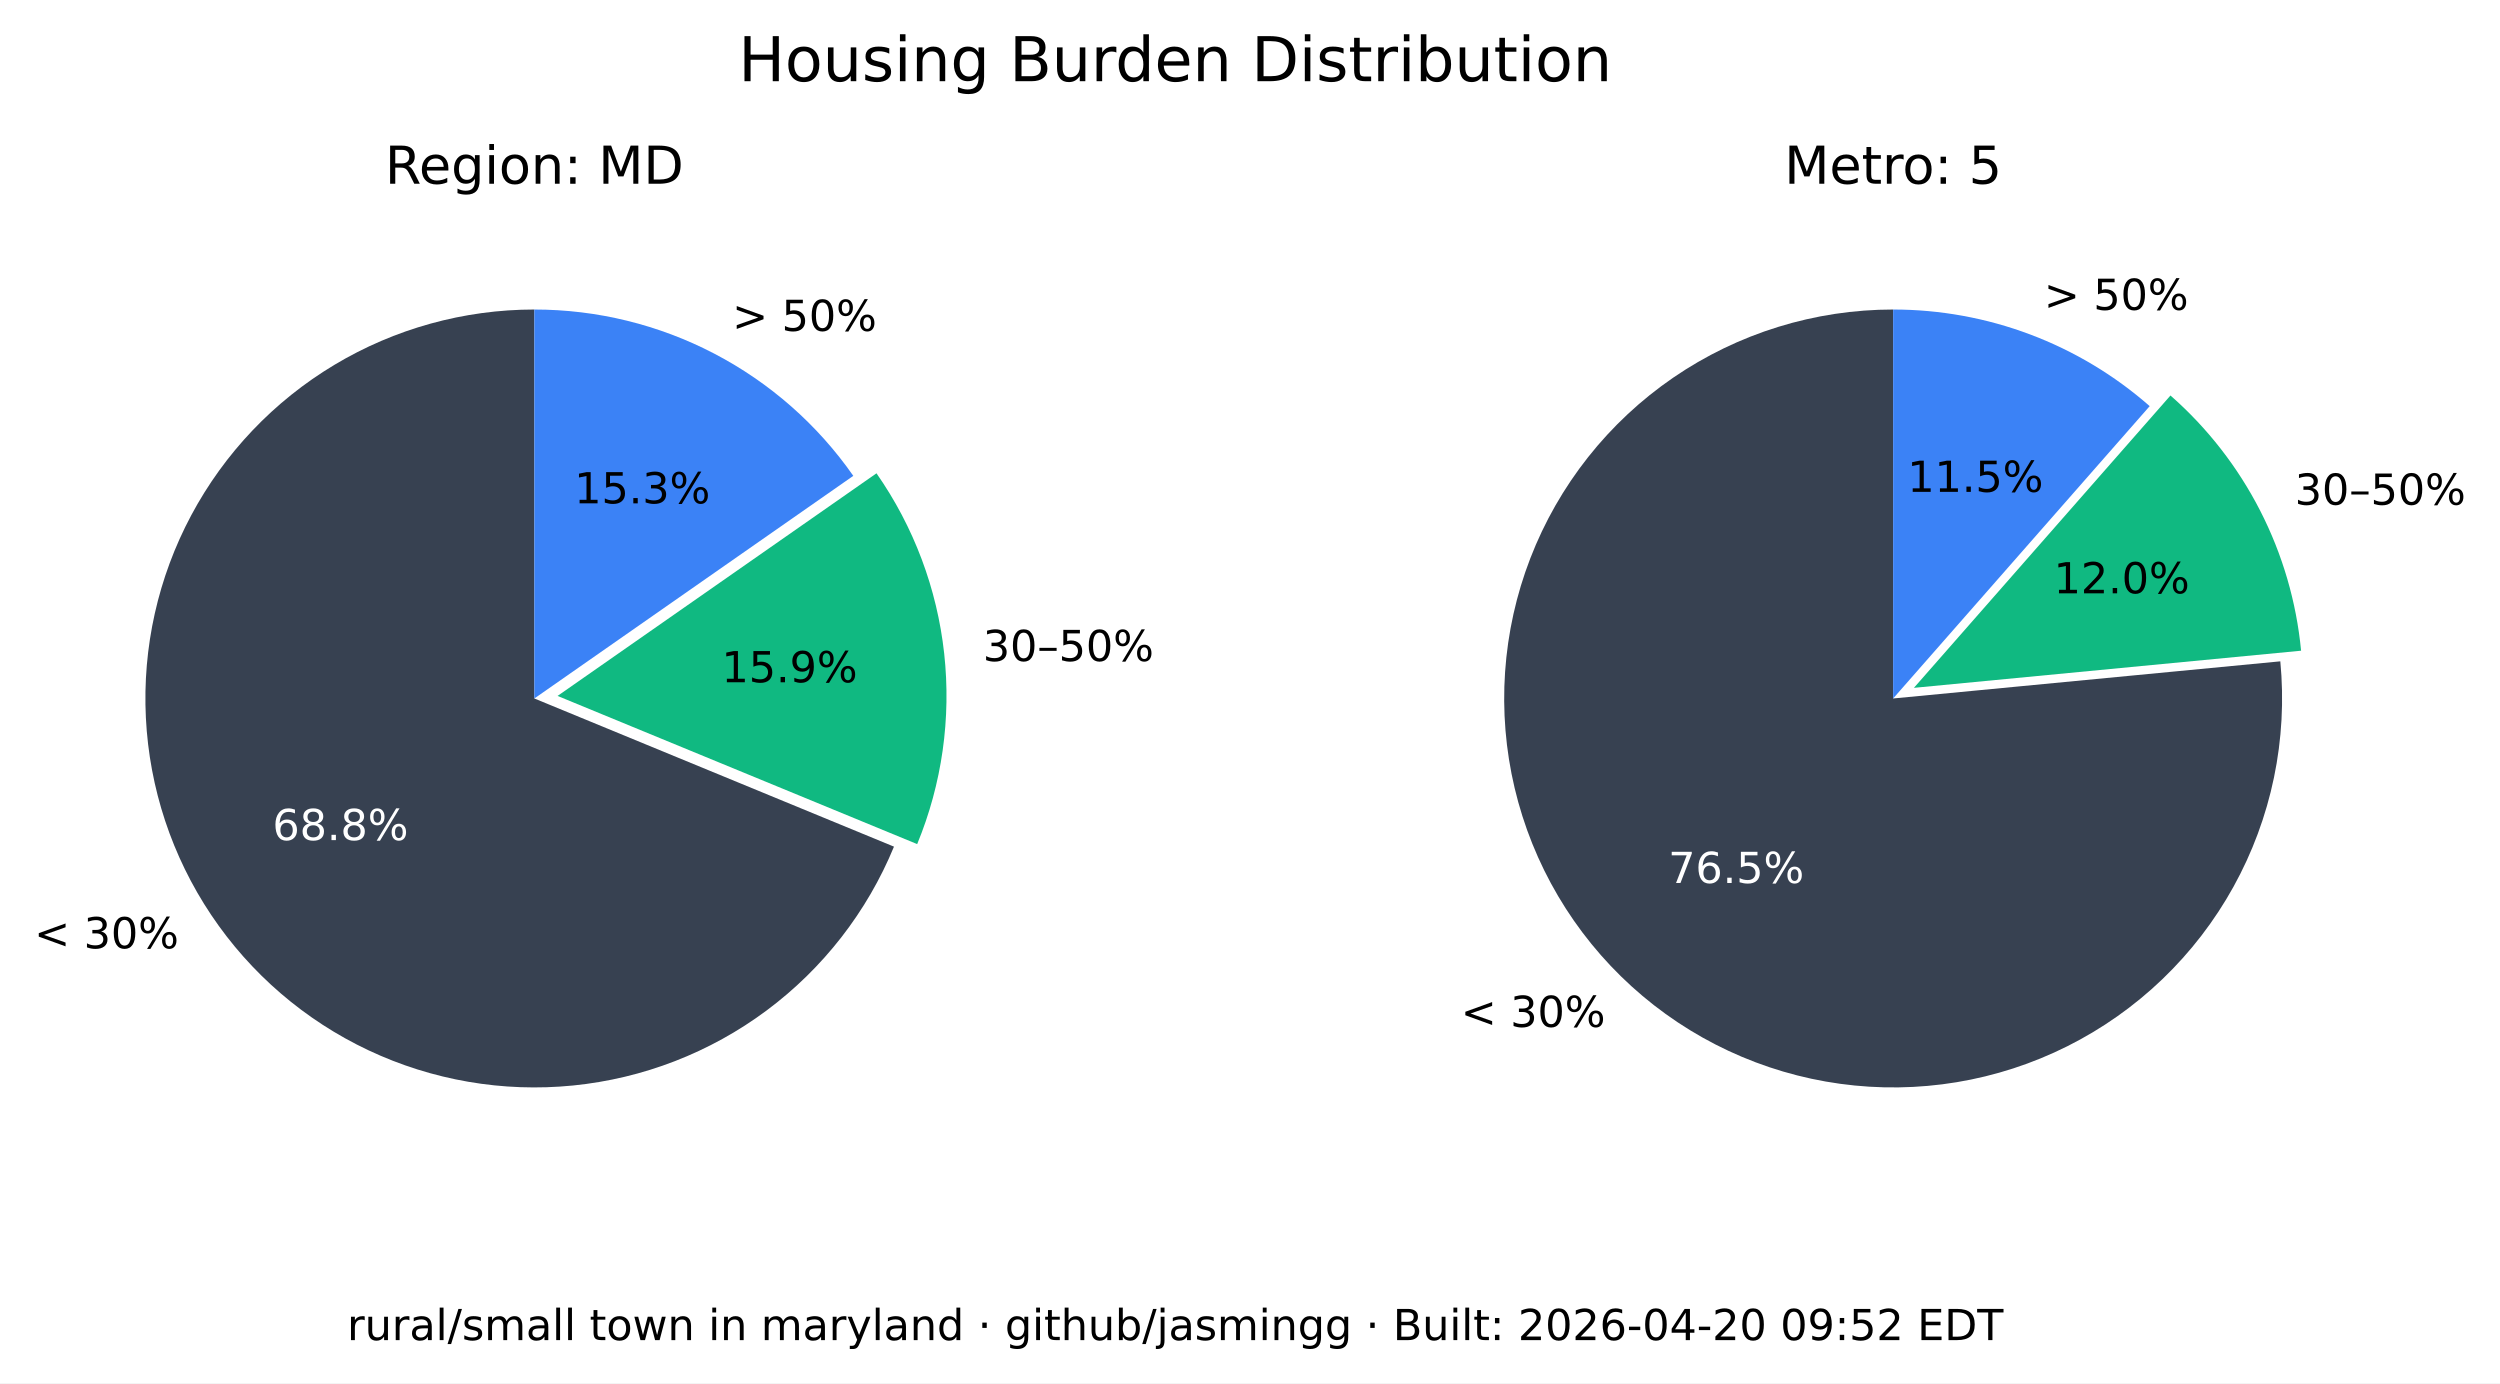
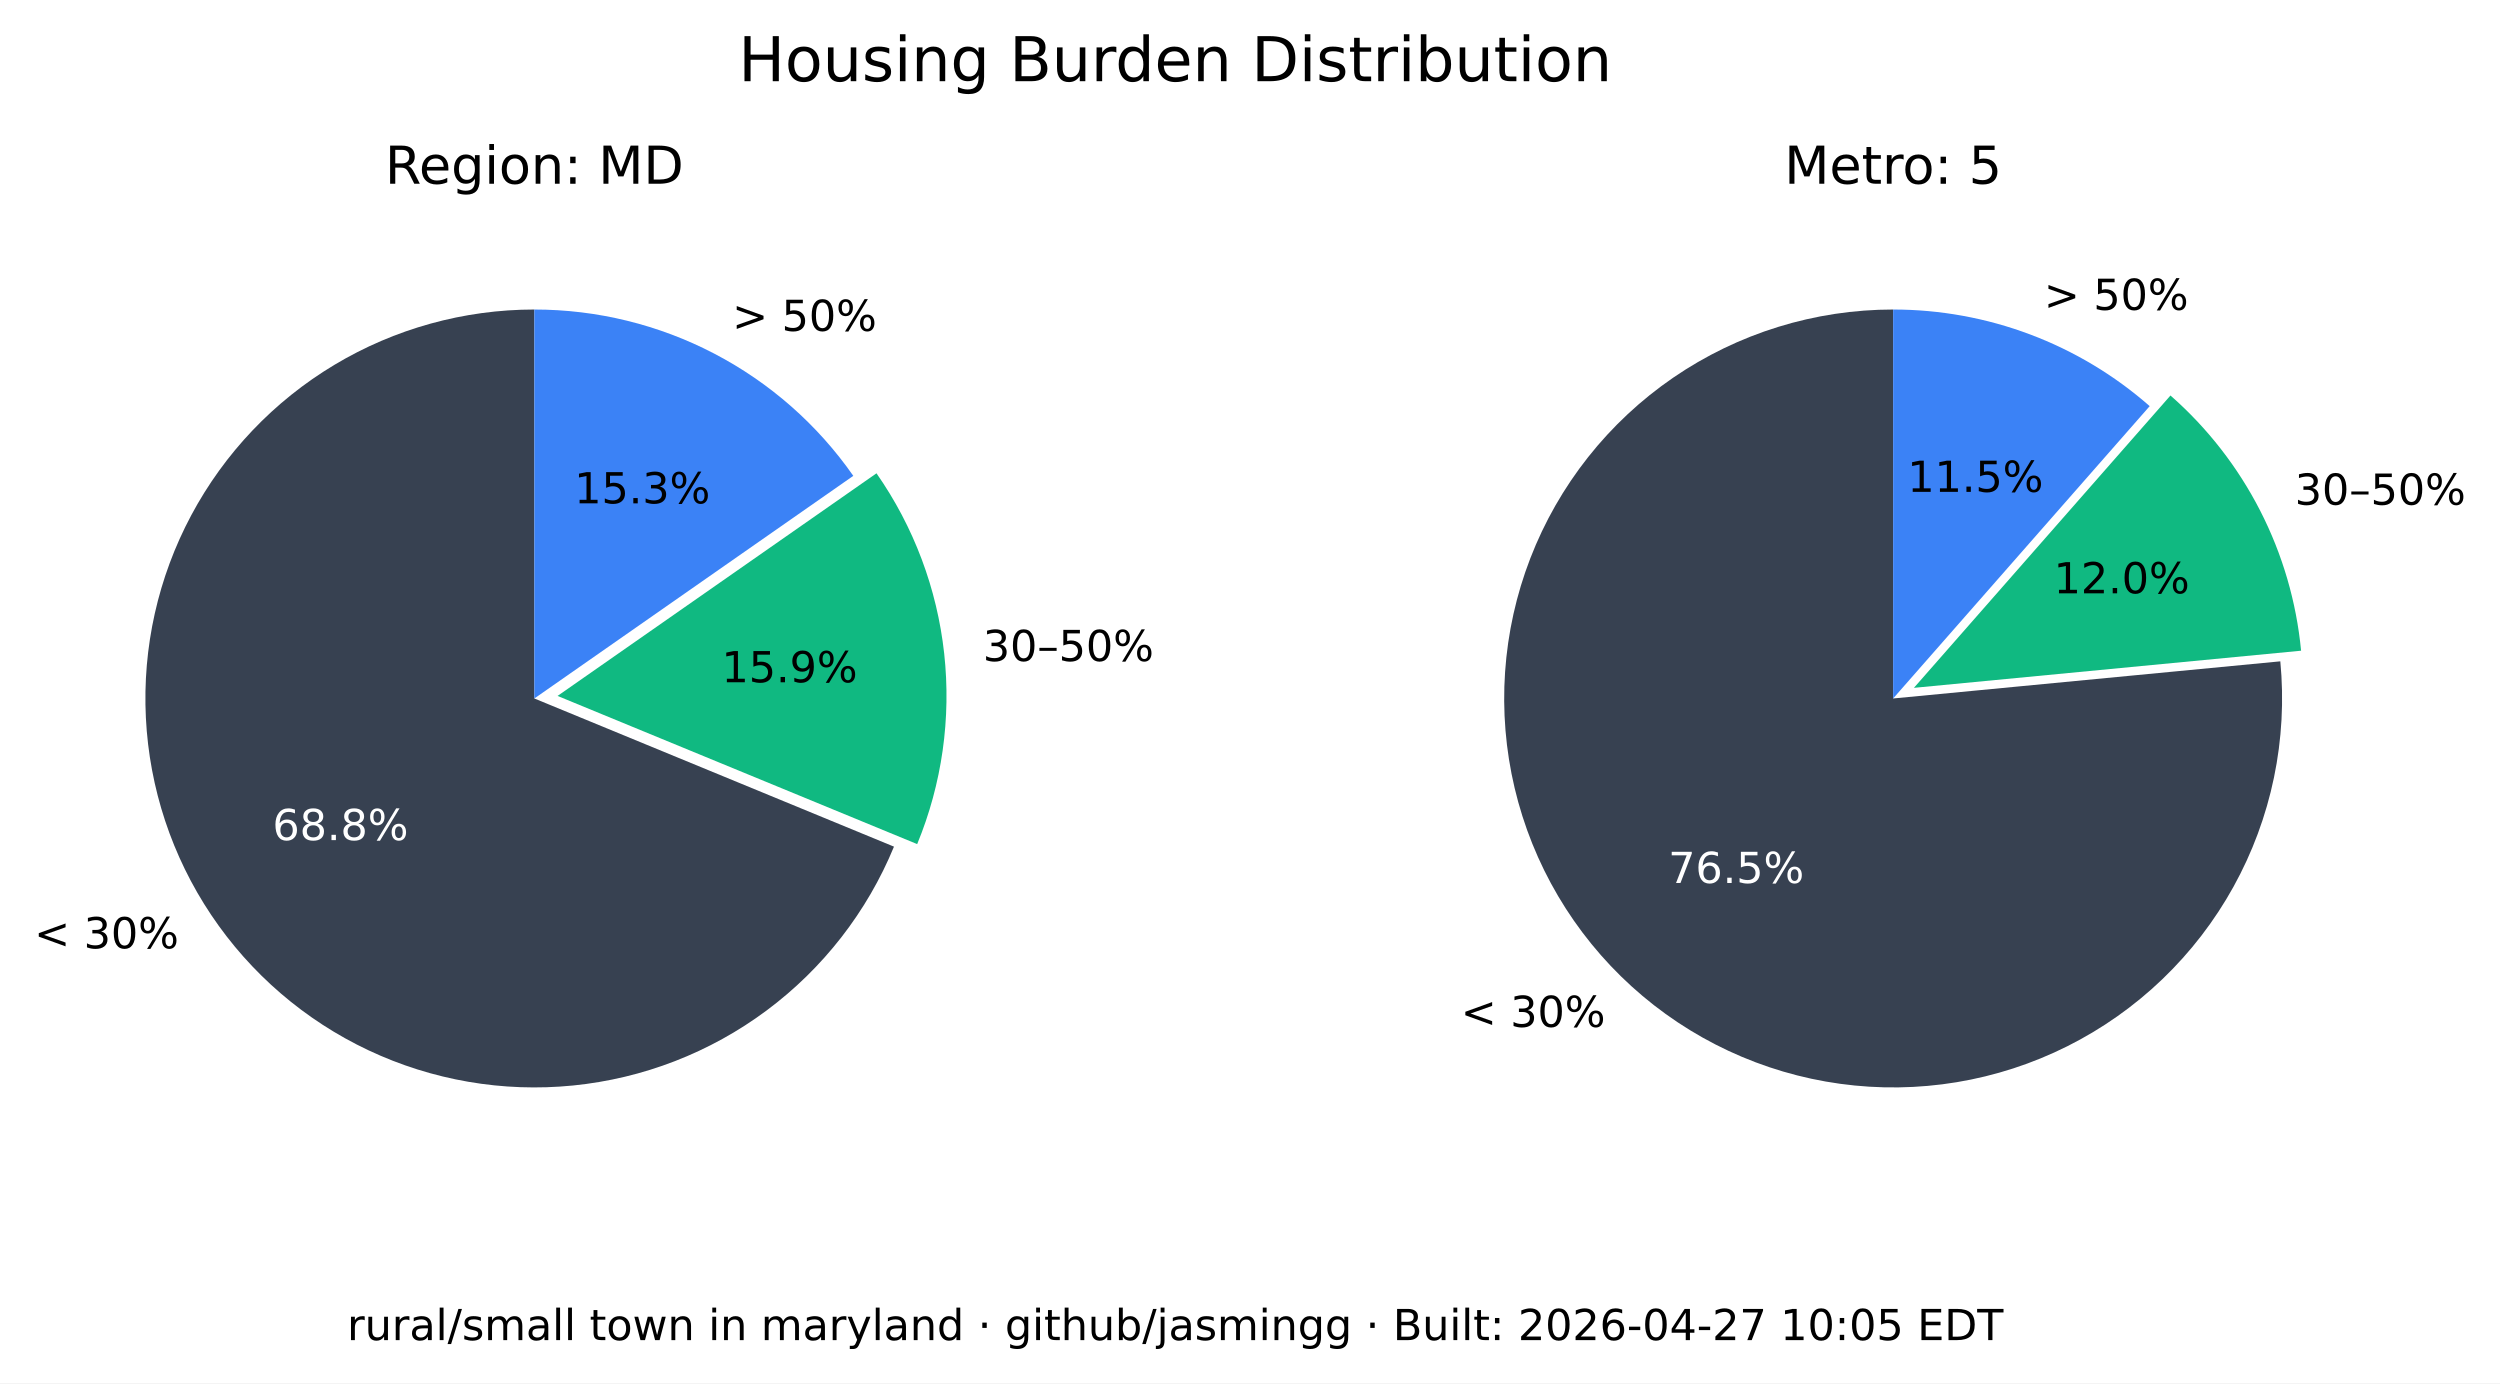
<svg xmlns="http://www.w3.org/2000/svg" xmlns:xlink="http://www.w3.org/1999/xlink" width="525.717pt" height="290.88pt" viewBox="0 0 525.717 290.88" version="1.1">
  <defs>
    <style type="text/css">*{stroke-linejoin: round; stroke-linecap: butt}</style>
  </defs>
  <g id="figure_1">
    <g id="patch_1">
      <path d="M 0 290.88  L 525.717 290.88  L 525.717 0  L 0 0  z " style="fill: #ffffff" />
    </g>
    <g id="axes_1">
      <g id="patch_2">
        <path d="M 112.367 65.088  C 97.551 65.088 83.008 69.114 70.301 76.735  C 57.594 84.355 47.194 95.287 40.215 108.357  C 33.237 121.428 29.939 136.152 30.677 150.951  C 31.414 165.749 36.159 180.073 44.402 192.385  C 52.646 204.697 64.082 214.541 77.483 220.86  C 90.885 227.179 105.755 229.74 120.499 228.267  C 135.242 226.794 149.312 221.342 161.199 212.496  C 173.085 203.65 182.347 191.738 187.992 178.039  L 112.367 146.88  z " style="fill: #374151" />
      </g>
      <g id="patch_3">
        <path d="M 192.87 177.503  C 198.091 164.831 200.044 151.048 198.55 137.424  C 197.055 123.8 192.159 110.768 184.314 99.529  L 117.246 146.345  z " style="fill: #10b981" />
      </g>
      <g id="patch_4">
        <path d="M 179.436 100.064  C 171.899 89.266 161.864 80.446 150.188 74.357  C 138.512 68.268 125.536 65.088 112.367 65.088  L 112.367 146.88  z " style="fill: #3b82f6" />
      </g>
      <g id="matplotlib.axis_1" />
      <g id="matplotlib.axis_2" />
      <g id="text_1">
        <g transform="translate(7.2 199.4189) scale(0.09 -0.09)">
          <defs>
            <path id="DejaVuSans-3c" d="M 4684 3150  L 1459 2003  L 4684 863  L 4684 294  L 678 1747  L 678 2266  L 4684 3719  L 4684 3150  z " transform="scale(0.015625)" />
            <path id="DejaVuSans-20" transform="scale(0.015625)" />
            <path id="DejaVuSans-33" d="M 2597 2516  Q 3050 2419 3304 2112  Q 3559 1806 3559 1356  Q 3559 666 3084 287  Q 2609 -91 1734 -91  Q 1441 -91 1130 -33  Q 819 25 488 141  L 488 750  Q 750 597 1062 519  Q 1375 441 1716 441  Q 2309 441 2620 675  Q 2931 909 2931 1356  Q 2931 1769 2642 2001  Q 2353 2234 1838 2234  L 1294 2234  L 1294 2753  L 1863 2753  Q 2328 2753 2575 2939  Q 2822 3125 2822 3475  Q 2822 3834 2567 4026  Q 2313 4219 1838 4219  Q 1578 4219 1281 4162  Q 984 4106 628 3988  L 628 4550  Q 988 4650 1302 4700  Q 1616 4750 1894 4750  Q 2613 4750 3031 4423  Q 3450 4097 3450 3541  Q 3450 3153 3228 2886  Q 3006 2619 2597 2516  z " transform="scale(0.015625)" />
            <path id="DejaVuSans-30" d="M 2034 4250  Q 1547 4250 1301 3770  Q 1056 3291 1056 2328  Q 1056 1369 1301 889  Q 1547 409 2034 409  Q 2525 409 2770 889  Q 3016 1369 3016 2328  Q 3016 3291 2770 3770  Q 2525 4250 2034 4250  z M 2034 4750  Q 2819 4750 3233 4129  Q 3647 3509 3647 2328  Q 3647 1150 3233 529  Q 2819 -91 2034 -91  Q 1250 -91 836 529  Q 422 1150 422 2328  Q 422 3509 836 4129  Q 1250 4750 2034 4750  z " transform="scale(0.015625)" />
            <path id="DejaVuSans-25" d="M 4653 2053  Q 4381 2053 4226 1822  Q 4072 1591 4072 1178  Q 4072 772 4226 539  Q 4381 306 4653 306  Q 4919 306 5073 539  Q 5228 772 5228 1178  Q 5228 1588 5073 1820  Q 4919 2053 4653 2053  z M 4653 2450  Q 5147 2450 5437 2106  Q 5728 1763 5728 1178  Q 5728 594 5436 251  Q 5144 -91 4653 -91  Q 4153 -91 3862 251  Q 3572 594 3572 1178  Q 3572 1766 3864 2108  Q 4156 2450 4653 2450  z M 1428 4353  Q 1159 4353 1004 4120  Q 850 3888 850 3481  Q 850 3069 1003 2837  Q 1156 2606 1428 2606  Q 1700 2606 1854 2837  Q 2009 3069 2009 3481  Q 2009 3884 1853 4118  Q 1697 4353 1428 4353  z M 4250 4750  L 4750 4750  L 1831 -91  L 1331 -91  L 4250 4750  z M 1428 4750  Q 1922 4750 2215 4408  Q 2509 4066 2509 3481  Q 2509 2891 2217 2550  Q 1925 2209 1428 2209  Q 931 2209 642 2551  Q 353 2894 353 3481  Q 353 4063 643 4406  Q 934 4750 1428 4750  z " transform="scale(0.015625)" />
          </defs>
          <use xlink:href="#DejaVuSans-3c" />
          <use xlink:href="#DejaVuSans-20" x="83.789" />
          <use xlink:href="#DejaVuSans-33" x="115.576" />
          <use xlink:href="#DejaVuSans-30" x="179.199" />
          <use xlink:href="#DejaVuSans-25" x="242.822" />
        </g>
      </g>
      <g id="text_2">
        <g style="fill: #ffffff" transform="translate(57.29316 176.6664) scale(0.09 -0.09)">
          <defs>
            <path id="DejaVuSans-36" d="M 2113 2584  Q 1688 2584 1439 2293  Q 1191 2003 1191 1497  Q 1191 994 1439 701  Q 1688 409 2113 409  Q 2538 409 2786 701  Q 3034 994 3034 1497  Q 3034 2003 2786 2293  Q 2538 2584 2113 2584  z M 3366 4563  L 3366 3988  Q 3128 4100 2886 4159  Q 2644 4219 2406 4219  Q 1781 4219 1451 3797  Q 1122 3375 1075 2522  Q 1259 2794 1537 2939  Q 1816 3084 2150 3084  Q 2853 3084 3261 2657  Q 3669 2231 3669 1497  Q 3669 778 3244 343  Q 2819 -91 2113 -91  Q 1303 -91 875 529  Q 447 1150 447 2328  Q 447 3434 972 4092  Q 1497 4750 2381 4750  Q 2619 4750 2861 4703  Q 3103 4656 3366 4563  z " transform="scale(0.015625)" />
            <path id="DejaVuSans-38" d="M 2034 2216  Q 1584 2216 1326 1975  Q 1069 1734 1069 1313  Q 1069 891 1326 650  Q 1584 409 2034 409  Q 2484 409 2743 651  Q 3003 894 3003 1313  Q 3003 1734 2745 1975  Q 2488 2216 2034 2216  z M 1403 2484  Q 997 2584 770 2862  Q 544 3141 544 3541  Q 544 4100 942 4425  Q 1341 4750 2034 4750  Q 2731 4750 3128 4425  Q 3525 4100 3525 3541  Q 3525 3141 3298 2862  Q 3072 2584 2669 2484  Q 3125 2378 3379 2068  Q 3634 1759 3634 1313  Q 3634 634 3220 271  Q 2806 -91 2034 -91  Q 1263 -91 848 271  Q 434 634 434 1313  Q 434 1759 690 2068  Q 947 2378 1403 2484  z M 1172 3481  Q 1172 3119 1398 2916  Q 1625 2713 2034 2713  Q 2441 2713 2670 2916  Q 2900 3119 2900 3481  Q 2900 3844 2670 4047  Q 2441 4250 2034 4250  Q 1625 4250 1398 4047  Q 1172 3844 1172 3481  z " transform="scale(0.015625)" />
            <path id="DejaVuSans-2e" d="M 684 794  L 1344 794  L 1344 0  L 684 0  L 684 794  z " transform="scale(0.015625)" />
          </defs>
          <use xlink:href="#DejaVuSans-36" />
          <use xlink:href="#DejaVuSans-38" x="63.623" />
          <use xlink:href="#DejaVuSans-2e" x="127.246" />
          <use xlink:href="#DejaVuSans-38" x="159.033" />
          <use xlink:href="#DejaVuSans-25" x="222.656" />
        </g>
      </g>
      <g id="text_3">
        <g transform="translate(206.68 139.015) scale(0.09 -0.09)">
          <defs>
            <path id="DejaVuSans-2013" d="M 313 1978  L 2888 1978  L 2888 1528  L 313 1528  L 313 1978  z " transform="scale(0.015625)" />
            <path id="DejaVuSans-35" d="M 691 4666  L 3169 4666  L 3169 4134  L 1269 4134  L 1269 2991  Q 1406 3038 1543 3061  Q 1681 3084 1819 3084  Q 2600 3084 3056 2656  Q 3513 2228 3513 1497  Q 3513 744 3044 326  Q 2575 -91 1722 -91  Q 1428 -91 1123 -41  Q 819 9 494 109  L 494 744  Q 775 591 1075 516  Q 1375 441 1709 441  Q 2250 441 2565 725  Q 2881 1009 2881 1497  Q 2881 1984 2565 2268  Q 2250 2553 1709 2553  Q 1456 2553 1204 2497  Q 953 2441 691 2322  L 691 4666  z " transform="scale(0.015625)" />
          </defs>
          <use xlink:href="#DejaVuSans-33" />
          <use xlink:href="#DejaVuSans-30" x="63.623" />
          <use xlink:href="#DejaVuSans-2013" x="127.246" />
          <use xlink:href="#DejaVuSans-35" x="177.246" />
          <use xlink:href="#DejaVuSans-30" x="240.869" />
          <use xlink:href="#DejaVuSans-25" x="304.492" />
        </g>
      </g>
      <g id="text_4">
        <g transform="translate(151.7328 143.4755) scale(0.09 -0.09)">
          <defs>
            <path id="DejaVuSans-31" d="M 794 531  L 1825 531  L 1825 4091  L 703 3866  L 703 4441  L 1819 4666  L 2450 4666  L 2450 531  L 3481 531  L 3481 0  L 794 0  L 794 531  z " transform="scale(0.015625)" />
            <path id="DejaVuSans-39" d="M 703 97  L 703 672  Q 941 559 1184 500  Q 1428 441 1663 441  Q 2288 441 2617 861  Q 2947 1281 2994 2138  Q 2813 1869 2534 1725  Q 2256 1581 1919 1581  Q 1219 1581 811 2004  Q 403 2428 403 3163  Q 403 3881 828 4315  Q 1253 4750 1959 4750  Q 2769 4750 3195 4129  Q 3622 3509 3622 2328  Q 3622 1225 3098 567  Q 2575 -91 1691 -91  Q 1453 -91 1209 -44  Q 966 3 703 97  z M 1959 2075  Q 2384 2075 2632 2365  Q 2881 2656 2881 3163  Q 2881 3666 2632 3958  Q 2384 4250 1959 4250  Q 1534 4250 1286 3958  Q 1038 3666 1038 3163  Q 1038 2656 1286 2365  Q 1534 2075 1959 2075  z " transform="scale(0.015625)" />
          </defs>
          <use xlink:href="#DejaVuSans-31" />
          <use xlink:href="#DejaVuSans-35" x="63.623" />
          <use xlink:href="#DejaVuSans-2e" x="127.246" />
          <use xlink:href="#DejaVuSans-39" x="159.033" />
          <use xlink:href="#DejaVuSans-25" x="222.656" />
        </g>
      </g>
      <g id="text_5">
        <g transform="translate(153.97 69.58851) scale(0.09 -0.09)">
          <defs>
            <path id="DejaVuSans-3e" d="M 678 3150  L 678 3719  L 4684 2266  L 4684 1747  L 678 294  L 678 863  L 3897 2003  L 678 3150  z " transform="scale(0.015625)" />
          </defs>
          <use xlink:href="#DejaVuSans-3e" />
          <use xlink:href="#DejaVuSans-20" x="83.789" />
          <use xlink:href="#DejaVuSans-35" x="115.576" />
          <use xlink:href="#DejaVuSans-30" x="179.199" />
          <use xlink:href="#DejaVuSans-25" x="242.822" />
        </g>
      </g>
      <g id="text_6">
        <g transform="translate(120.7644 105.8498) scale(0.09 -0.09)">
          <use xlink:href="#DejaVuSans-31" />
          <use xlink:href="#DejaVuSans-35" x="63.623" />
          <use xlink:href="#DejaVuSans-2e" x="127.246" />
          <use xlink:href="#DejaVuSans-33" x="159.033" />
          <use xlink:href="#DejaVuSans-25" x="222.656" />
        </g>
      </g>
      <g id="text_7">
        <g transform="translate(80.95719 38.64) scale(0.11 -0.11)">
          <defs>
            <path id="DejaVuSans-52" d="M 2841 2188  Q 3044 2119 3236 1894  Q 3428 1669 3622 1275  L 4263 0  L 3584 0  L 2988 1197  Q 2756 1666 2539 1819  Q 2322 1972 1947 1972  L 1259 1972  L 1259 0  L 628 0  L 628 4666  L 2053 4666  Q 2853 4666 3247 4331  Q 3641 3997 3641 3322  Q 3641 2881 3436 2590  Q 3231 2300 2841 2188  z M 1259 4147  L 1259 2491  L 2053 2491  Q 2509 2491 2742 2702  Q 2975 2913 2975 3322  Q 2975 3731 2742 3939  Q 2509 4147 2053 4147  L 1259 4147  z " transform="scale(0.015625)" />
            <path id="DejaVuSans-65" d="M 3597 1894  L 3597 1613  L 953 1613  Q 991 1019 1311 708  Q 1631 397 2203 397  Q 2534 397 2845 478  Q 3156 559 3463 722  L 3463 178  Q 3153 47 2828 -22  Q 2503 -91 2169 -91  Q 1331 -91 842 396  Q 353 884 353 1716  Q 353 2575 817 3079  Q 1281 3584 2069 3584  Q 2775 3584 3186 3129  Q 3597 2675 3597 1894  z M 3022 2063  Q 3016 2534 2758 2815  Q 2500 3097 2075 3097  Q 1594 3097 1305 2825  Q 1016 2553 972 2059  L 3022 2063  z " transform="scale(0.015625)" />
            <path id="DejaVuSans-67" d="M 2906 1791  Q 2906 2416 2648 2759  Q 2391 3103 1925 3103  Q 1463 3103 1205 2759  Q 947 2416 947 1791  Q 947 1169 1205 825  Q 1463 481 1925 481  Q 2391 481 2648 825  Q 2906 1169 2906 1791  z M 3481 434  Q 3481 -459 3084 -895  Q 2688 -1331 1869 -1331  Q 1566 -1331 1297 -1286  Q 1028 -1241 775 -1147  L 775 -588  Q 1028 -725 1275 -790  Q 1522 -856 1778 -856  Q 2344 -856 2625 -561  Q 2906 -266 2906 331  L 2906 616  Q 2728 306 2450 153  Q 2172 0 1784 0  Q 1141 0 747 490  Q 353 981 353 1791  Q 353 2603 747 3093  Q 1141 3584 1784 3584  Q 2172 3584 2450 3431  Q 2728 3278 2906 2969  L 2906 3500  L 3481 3500  L 3481 434  z " transform="scale(0.015625)" />
            <path id="DejaVuSans-69" d="M 603 3500  L 1178 3500  L 1178 0  L 603 0  L 603 3500  z M 603 4863  L 1178 4863  L 1178 4134  L 603 4134  L 603 4863  z " transform="scale(0.015625)" />
            <path id="DejaVuSans-6f" d="M 1959 3097  Q 1497 3097 1228 2736  Q 959 2375 959 1747  Q 959 1119 1226 758  Q 1494 397 1959 397  Q 2419 397 2687 759  Q 2956 1122 2956 1747  Q 2956 2369 2687 2733  Q 2419 3097 1959 3097  z M 1959 3584  Q 2709 3584 3137 3096  Q 3566 2609 3566 1747  Q 3566 888 3137 398  Q 2709 -91 1959 -91  Q 1206 -91 779 398  Q 353 888 353 1747  Q 353 2609 779 3096  Q 1206 3584 1959 3584  z " transform="scale(0.015625)" />
            <path id="DejaVuSans-6e" d="M 3513 2113  L 3513 0  L 2938 0  L 2938 2094  Q 2938 2591 2744 2837  Q 2550 3084 2163 3084  Q 1697 3084 1428 2787  Q 1159 2491 1159 1978  L 1159 0  L 581 0  L 581 3500  L 1159 3500  L 1159 2956  Q 1366 3272 1645 3428  Q 1925 3584 2291 3584  Q 2894 3584 3203 3211  Q 3513 2838 3513 2113  z " transform="scale(0.015625)" />
            <path id="DejaVuSans-3a" d="M 750 794  L 1409 794  L 1409 0  L 750 0  L 750 794  z M 750 3309  L 1409 3309  L 1409 2516  L 750 2516  L 750 3309  z " transform="scale(0.015625)" />
            <path id="DejaVuSans-4d" d="M 628 4666  L 1569 4666  L 2759 1491  L 3956 4666  L 4897 4666  L 4897 0  L 4281 0  L 4281 4097  L 3078 897  L 2444 897  L 1241 4097  L 1241 0  L 628 0  L 628 4666  z " transform="scale(0.015625)" />
            <path id="DejaVuSans-44" d="M 1259 4147  L 1259 519  L 2022 519  Q 2988 519 3436 956  Q 3884 1394 3884 2338  Q 3884 3275 3436 3711  Q 2988 4147 2022 4147  L 1259 4147  z M 628 4666  L 1925 4666  Q 3281 4666 3915 4102  Q 4550 3538 4550 2338  Q 4550 1131 3912 565  Q 3275 0 1925 0  L 628 0  L 628 4666  z " transform="scale(0.015625)" />
          </defs>
          <use xlink:href="#DejaVuSans-52" />
          <use xlink:href="#DejaVuSans-65" x="64.982" />
          <use xlink:href="#DejaVuSans-67" x="126.506" />
          <use xlink:href="#DejaVuSans-69" x="189.982" />
          <use xlink:href="#DejaVuSans-6f" x="217.766" />
          <use xlink:href="#DejaVuSans-6e" x="278.947" />
          <use xlink:href="#DejaVuSans-3a" x="342.326" />
          <use xlink:href="#DejaVuSans-20" x="376.018" />
          <use xlink:href="#DejaVuSans-4d" x="407.805" />
          <use xlink:href="#DejaVuSans-44" x="494.084" />
        </g>
      </g>
    </g>
    <g id="axes_2">
      <g id="patch_5">
        <path d="M 398.102 65.088  C 389.894 65.088 381.732 66.324 373.891 68.753  C 366.051 71.183 358.621 74.779 351.851 79.42  C 345.081 84.062 339.048 89.696 333.956 96.134  C 328.863 102.571 324.768 109.739 321.809 117.395  C 318.85 125.051 317.061 133.11 316.5 141.299  C 315.94 149.488 316.616 157.715 318.505 165.703  C 320.394 173.691 323.475 181.349 327.644 188.42  C 331.812 195.491 337.022 201.894 343.097 207.414  C 349.172 212.934 356.043 217.508 363.48 220.983  C 370.916 224.457 378.834 226.793 386.965 227.91  C 395.097 229.028 403.351 228.915 411.449 227.576  C 419.548 226.236 427.398 223.685 434.737 220.009  C 442.076 216.332 448.82 211.572 454.741 205.888  C 460.663 200.204 465.696 193.66 469.669 186.478  C 473.643 179.296 476.513 171.556 478.183 163.52  C 479.853 155.483 480.304 147.241 479.52 139.07  L 398.102 146.88  z " style="fill: #374151" />
      </g>
      <g id="patch_6">
        <path d="M 483.889 136.834  C 482.903 126.56 479.982 116.565 475.279 107.378  C 470.577 98.19 464.178 89.976 456.42 83.168  L 402.47 144.644  z " style="fill: #10b981" />
      </g>
      <g id="patch_7">
        <path d="M 452.052 85.404  C 444.652 78.91 436.14 73.805 426.926 70.335  C 417.712 66.866 407.947 65.088 398.102 65.088  L 398.102 146.88  z " style="fill: #3b82f6" />
      </g>
      <g id="matplotlib.axis_3" />
      <g id="matplotlib.axis_4" />
      <g id="text_8">
        <g transform="translate(307.1902 215.9508) scale(0.09 -0.09)">
          <use xlink:href="#DejaVuSans-3c" />
          <use xlink:href="#DejaVuSans-20" x="83.789" />
          <use xlink:href="#DejaVuSans-33" x="115.576" />
          <use xlink:href="#DejaVuSans-30" x="179.199" />
          <use xlink:href="#DejaVuSans-25" x="242.822" />
        </g>
      </g>
      <g id="text_9">
        <g style="fill: #ffffff" transform="translate(350.8035 185.6838) scale(0.09 -0.09)">
          <defs>
            <path id="DejaVuSans-37" d="M 525 4666  L 3525 4666  L 3525 4397  L 1831 0  L 1172 0  L 2766 4134  L 525 4134  L 525 4666  z " transform="scale(0.015625)" />
          </defs>
          <use xlink:href="#DejaVuSans-37" />
          <use xlink:href="#DejaVuSans-36" x="63.623" />
          <use xlink:href="#DejaVuSans-2e" x="127.246" />
          <use xlink:href="#DejaVuSans-35" x="159.033" />
          <use xlink:href="#DejaVuSans-25" x="222.656" />
        </g>
      </g>
      <g id="text_10">
        <g transform="translate(482.5604 106.1347) scale(0.09 -0.09)">
          <use xlink:href="#DejaVuSans-33" />
          <use xlink:href="#DejaVuSans-30" x="63.623" />
          <use xlink:href="#DejaVuSans-2013" x="127.246" />
          <use xlink:href="#DejaVuSans-35" x="177.246" />
          <use xlink:href="#DejaVuSans-30" x="240.869" />
          <use xlink:href="#DejaVuSans-25" x="304.492" />
        </g>
      </g>
      <g id="text_11">
        <g transform="translate(431.8606 124.7678) scale(0.09 -0.09)">
          <defs>
            <path id="DejaVuSans-32" d="M 1228 531  L 3431 531  L 3431 0  L 469 0  L 469 531  Q 828 903 1448 1529  Q 2069 2156 2228 2338  Q 2531 2678 2651 2914  Q 2772 3150 2772 3378  Q 2772 3750 2511 3984  Q 2250 4219 1831 4219  Q 1534 4219 1204 4116  Q 875 4013 500 3803  L 500 4441  Q 881 4594 1212 4672  Q 1544 4750 1819 4750  Q 2544 4750 2975 4387  Q 3406 4025 3406 3419  Q 3406 3131 3298 2873  Q 3191 2616 2906 2266  Q 2828 2175 2409 1742  Q 1991 1309 1228 531  z " transform="scale(0.015625)" />
          </defs>
          <use xlink:href="#DejaVuSans-31" />
          <use xlink:href="#DejaVuSans-32" x="63.623" />
          <use xlink:href="#DejaVuSans-2e" x="127.246" />
          <use xlink:href="#DejaVuSans-30" x="159.033" />
          <use xlink:href="#DejaVuSans-25" x="222.656" />
        </g>
      </g>
      <g id="text_12">
        <g transform="translate(429.8085 65.16424) scale(0.09 -0.09)">
          <use xlink:href="#DejaVuSans-3e" />
          <use xlink:href="#DejaVuSans-20" x="83.789" />
          <use xlink:href="#DejaVuSans-35" x="115.576" />
          <use xlink:href="#DejaVuSans-30" x="179.199" />
          <use xlink:href="#DejaVuSans-25" x="242.822" />
        </g>
      </g>
      <g id="text_13">
        <g transform="translate(401.1011 103.4366) scale(0.09 -0.09)">
          <use xlink:href="#DejaVuSans-31" />
          <use xlink:href="#DejaVuSans-31" x="63.623" />
          <use xlink:href="#DejaVuSans-2e" x="127.246" />
          <use xlink:href="#DejaVuSans-35" x="159.033" />
          <use xlink:href="#DejaVuSans-25" x="222.656" />
        </g>
      </g>
      <g id="text_14">
        <g transform="translate(375.2132 38.64) scale(0.11 -0.11)">
          <defs>
            <path id="DejaVuSans-74" d="M 1172 4494  L 1172 3500  L 2356 3500  L 2356 3053  L 1172 3053  L 1172 1153  Q 1172 725 1289 603  Q 1406 481 1766 481  L 2356 481  L 2356 0  L 1766 0  Q 1100 0 847 248  Q 594 497 594 1153  L 594 3053  L 172 3053  L 172 3500  L 594 3500  L 594 4494  L 1172 4494  z " transform="scale(0.015625)" />
            <path id="DejaVuSans-72" d="M 2631 2963  Q 2534 3019 2420 3045  Q 2306 3072 2169 3072  Q 1681 3072 1420 2755  Q 1159 2438 1159 1844  L 1159 0  L 581 0  L 581 3500  L 1159 3500  L 1159 2956  Q 1341 3275 1631 3429  Q 1922 3584 2338 3584  Q 2397 3584 2469 3576  Q 2541 3569 2628 3553  L 2631 2963  z " transform="scale(0.015625)" />
          </defs>
          <use xlink:href="#DejaVuSans-4d" />
          <use xlink:href="#DejaVuSans-65" x="86.279" />
          <use xlink:href="#DejaVuSans-74" x="147.803" />
          <use xlink:href="#DejaVuSans-72" x="187.012" />
          <use xlink:href="#DejaVuSans-6f" x="225.875" />
          <use xlink:href="#DejaVuSans-3a" x="287.057" />
          <use xlink:href="#DejaVuSans-20" x="320.748" />
          <use xlink:href="#DejaVuSans-35" x="352.535" />
        </g>
      </g>
    </g>
    <g id="text_15">
      <g transform="translate(155.2784 17.07797) scale(0.13 -0.13)">
        <defs>
          <path id="DejaVuSans-48" d="M 628 4666  L 1259 4666  L 1259 2753  L 3553 2753  L 3553 4666  L 4184 4666  L 4184 0  L 3553 0  L 3553 2222  L 1259 2222  L 1259 0  L 628 0  L 628 4666  z " transform="scale(0.015625)" />
          <path id="DejaVuSans-75" d="M 544 1381  L 544 3500  L 1119 3500  L 1119 1403  Q 1119 906 1312 657  Q 1506 409 1894 409  Q 2359 409 2629 706  Q 2900 1003 2900 1516  L 2900 3500  L 3475 3500  L 3475 0  L 2900 0  L 2900 538  Q 2691 219 2414 64  Q 2138 -91 1772 -91  Q 1169 -91 856 284  Q 544 659 544 1381  z M 1991 3584  L 1991 3584  z " transform="scale(0.015625)" />
          <path id="DejaVuSans-73" d="M 2834 3397  L 2834 2853  Q 2591 2978 2328 3040  Q 2066 3103 1784 3103  Q 1356 3103 1142 2972  Q 928 2841 928 2578  Q 928 2378 1081 2264  Q 1234 2150 1697 2047  L 1894 2003  Q 2506 1872 2764 1633  Q 3022 1394 3022 966  Q 3022 478 2636 193  Q 2250 -91 1575 -91  Q 1294 -91 989 -36  Q 684 19 347 128  L 347 722  Q 666 556 975 473  Q 1284 391 1588 391  Q 1994 391 2212 530  Q 2431 669 2431 922  Q 2431 1156 2273 1281  Q 2116 1406 1581 1522  L 1381 1569  Q 847 1681 609 1914  Q 372 2147 372 2553  Q 372 3047 722 3315  Q 1072 3584 1716 3584  Q 2034 3584 2315 3537  Q 2597 3491 2834 3397  z " transform="scale(0.015625)" />
          <path id="DejaVuSans-42" d="M 1259 2228  L 1259 519  L 2272 519  Q 2781 519 3026 730  Q 3272 941 3272 1375  Q 3272 1813 3026 2020  Q 2781 2228 2272 2228  L 1259 2228  z M 1259 4147  L 1259 2741  L 2194 2741  Q 2656 2741 2882 2914  Q 3109 3088 3109 3444  Q 3109 3797 2882 3972  Q 2656 4147 2194 4147  L 1259 4147  z M 628 4666  L 2241 4666  Q 2963 4666 3353 4366  Q 3744 4066 3744 3513  Q 3744 3084 3544 2831  Q 3344 2578 2956 2516  Q 3422 2416 3680 2098  Q 3938 1781 3938 1306  Q 3938 681 3513 340  Q 3088 0 2303 0  L 628 0  L 628 4666  z " transform="scale(0.015625)" />
          <path id="DejaVuSans-64" d="M 2906 2969  L 2906 4863  L 3481 4863  L 3481 0  L 2906 0  L 2906 525  Q 2725 213 2448 61  Q 2172 -91 1784 -91  Q 1150 -91 751 415  Q 353 922 353 1747  Q 353 2572 751 3078  Q 1150 3584 1784 3584  Q 2172 3584 2448 3432  Q 2725 3281 2906 2969  z M 947 1747  Q 947 1113 1208 752  Q 1469 391 1925 391  Q 2381 391 2643 752  Q 2906 1113 2906 1747  Q 2906 2381 2643 2742  Q 2381 3103 1925 3103  Q 1469 3103 1208 2742  Q 947 2381 947 1747  z " transform="scale(0.015625)" />
          <path id="DejaVuSans-62" d="M 3116 1747  Q 3116 2381 2855 2742  Q 2594 3103 2138 3103  Q 1681 3103 1420 2742  Q 1159 2381 1159 1747  Q 1159 1113 1420 752  Q 1681 391 2138 391  Q 2594 391 2855 752  Q 3116 1113 3116 1747  z M 1159 2969  Q 1341 3281 1617 3432  Q 1894 3584 2278 3584  Q 2916 3584 3314 3078  Q 3713 2572 3713 1747  Q 3713 922 3314 415  Q 2916 -91 2278 -91  Q 1894 -91 1617 61  Q 1341 213 1159 525  L 1159 0  L 581 0  L 581 4863  L 1159 4863  L 1159 2969  z " transform="scale(0.015625)" />
        </defs>
        <use xlink:href="#DejaVuSans-48" />
        <use xlink:href="#DejaVuSans-6f" x="75.195" />
        <use xlink:href="#DejaVuSans-75" x="136.377" />
        <use xlink:href="#DejaVuSans-73" x="199.756" />
        <use xlink:href="#DejaVuSans-69" x="251.855" />
        <use xlink:href="#DejaVuSans-6e" x="279.639" />
        <use xlink:href="#DejaVuSans-67" x="343.018" />
        <use xlink:href="#DejaVuSans-20" x="406.494" />
        <use xlink:href="#DejaVuSans-42" x="438.281" />
        <use xlink:href="#DejaVuSans-75" x="506.885" />
        <use xlink:href="#DejaVuSans-72" x="570.264" />
        <use xlink:href="#DejaVuSans-64" x="609.627" />
        <use xlink:href="#DejaVuSans-65" x="673.104" />
        <use xlink:href="#DejaVuSans-6e" x="734.627" />
        <use xlink:href="#DejaVuSans-20" x="798.006" />
        <use xlink:href="#DejaVuSans-44" x="829.793" />
        <use xlink:href="#DejaVuSans-69" x="906.795" />
        <use xlink:href="#DejaVuSans-73" x="934.578" />
        <use xlink:href="#DejaVuSans-74" x="986.678" />
        <use xlink:href="#DejaVuSans-72" x="1025.887" />
        <use xlink:href="#DejaVuSans-69" x="1067" />
        <use xlink:href="#DejaVuSans-62" x="1094.783" />
        <use xlink:href="#DejaVuSans-75" x="1158.26" />
        <use xlink:href="#DejaVuSans-74" x="1221.639" />
        <use xlink:href="#DejaVuSans-69" x="1260.848" />
        <use xlink:href="#DejaVuSans-6f" x="1288.631" />
        <use xlink:href="#DejaVuSans-6e" x="1349.812" />
      </g>
    </g>
    <g id="text_16">
      <g transform="translate(72.99373 281.8083) scale(0.09 -0.09)">
        <defs>
          <path id="DejaVuSans-61" d="M 2194 1759  Q 1497 1759 1228 1600  Q 959 1441 959 1056  Q 959 750 1161 570  Q 1363 391 1709 391  Q 2188 391 2477 730  Q 2766 1069 2766 1631  L 2766 1759  L 2194 1759  z M 3341 1997  L 3341 0  L 2766 0  L 2766 531  Q 2569 213 2275 61  Q 1981 -91 1556 -91  Q 1019 -91 701 211  Q 384 513 384 1019  Q 384 1609 779 1909  Q 1175 2209 1959 2209  L 2766 2209  L 2766 2266  Q 2766 2663 2505 2880  Q 2244 3097 1772 3097  Q 1472 3097 1187 3025  Q 903 2953 641 2809  L 641 3341  Q 956 3463 1253 3523  Q 1550 3584 1831 3584  Q 2591 3584 2966 3190  Q 3341 2797 3341 1997  z " transform="scale(0.015625)" />
          <path id="DejaVuSans-6c" d="M 603 4863  L 1178 4863  L 1178 0  L 603 0  L 603 4863  z " transform="scale(0.015625)" />
          <path id="DejaVuSans-2f" d="M 1625 4666  L 2156 4666  L 531 -594  L 0 -594  L 1625 4666  z " transform="scale(0.015625)" />
          <path id="DejaVuSans-6d" d="M 3328 2828  Q 3544 3216 3844 3400  Q 4144 3584 4550 3584  Q 5097 3584 5394 3201  Q 5691 2819 5691 2113  L 5691 0  L 5113 0  L 5113 2094  Q 5113 2597 4934 2840  Q 4756 3084 4391 3084  Q 3944 3084 3684 2787  Q 3425 2491 3425 1978  L 3425 0  L 2847 0  L 2847 2094  Q 2847 2600 2669 2842  Q 2491 3084 2119 3084  Q 1678 3084 1418 2786  Q 1159 2488 1159 1978  L 1159 0  L 581 0  L 581 3500  L 1159 3500  L 1159 2956  Q 1356 3278 1631 3431  Q 1906 3584 2284 3584  Q 2666 3584 2933 3390  Q 3200 3197 3328 2828  z " transform="scale(0.015625)" />
          <path id="DejaVuSans-77" d="M 269 3500  L 844 3500  L 1563 769  L 2278 3500  L 2956 3500  L 3675 769  L 4391 3500  L 4966 3500  L 4050 0  L 3372 0  L 2619 2869  L 1863 0  L 1184 0  L 269 3500  z " transform="scale(0.015625)" />
          <path id="DejaVuSans-79" d="M 2059 -325  Q 1816 -950 1584 -1140  Q 1353 -1331 966 -1331  L 506 -1331  L 506 -850  L 844 -850  Q 1081 -850 1212 -737  Q 1344 -625 1503 -206  L 1606 56  L 191 3500  L 800 3500  L 1894 763  L 2988 3500  L 3597 3500  L 2059 -325  z " transform="scale(0.015625)" />
          <path id="DejaVuSans-b7" d="M 684 2619  L 1344 2619  L 1344 1825  L 684 1825  L 684 2619  z " transform="scale(0.015625)" />
          <path id="DejaVuSans-68" d="M 3513 2113  L 3513 0  L 2938 0  L 2938 2094  Q 2938 2591 2744 2837  Q 2550 3084 2163 3084  Q 1697 3084 1428 2787  Q 1159 2491 1159 1978  L 1159 0  L 581 0  L 581 4863  L 1159 4863  L 1159 2956  Q 1366 3272 1645 3428  Q 1925 3584 2291 3584  Q 2894 3584 3203 3211  Q 3513 2838 3513 2113  z " transform="scale(0.015625)" />
          <path id="DejaVuSans-6a" d="M 603 3500  L 1178 3500  L 1178 -63  Q 1178 -731 923 -1031  Q 669 -1331 103 -1331  L -116 -1331  L -116 -844  L 38 -844  Q 366 -844 484 -692  Q 603 -541 603 -63  L 603 3500  z M 603 4863  L 1178 4863  L 1178 4134  L 603 4134  L 603 4863  z " transform="scale(0.015625)" />
          <path id="DejaVuSans-2d" d="M 313 2009  L 1997 2009  L 1997 1497  L 313 1497  L 313 2009  z " transform="scale(0.015625)" />
          <path id="DejaVuSans-34" d="M 2419 4116  L 825 1625  L 2419 1625  L 2419 4116  z M 2253 4666  L 3047 4666  L 3047 1625  L 3713 1625  L 3713 1100  L 3047 1100  L 3047 0  L 2419 0  L 2419 1100  L 313 1100  L 313 1709  L 2253 4666  z " transform="scale(0.015625)" />
          <path id="DejaVuSans-45" d="M 628 4666  L 3578 4666  L 3578 4134  L 1259 4134  L 1259 2753  L 3481 2753  L 3481 2222  L 1259 2222  L 1259 531  L 3634 531  L 3634 0  L 628 0  L 628 4666  z " transform="scale(0.015625)" />
          <path id="DejaVuSans-54" d="M -19 4666  L 3928 4666  L 3928 4134  L 2272 4134  L 2272 0  L 1638 0  L 1638 4134  L -19 4134  L -19 4666  z " transform="scale(0.015625)" />
        </defs>
        <use xlink:href="#DejaVuSans-72" />
        <use xlink:href="#DejaVuSans-75" x="41.113" />
        <use xlink:href="#DejaVuSans-72" x="104.492" />
        <use xlink:href="#DejaVuSans-61" x="145.605" />
        <use xlink:href="#DejaVuSans-6c" x="206.885" />
        <use xlink:href="#DejaVuSans-2f" x="234.668" />
        <use xlink:href="#DejaVuSans-73" x="268.359" />
        <use xlink:href="#DejaVuSans-6d" x="320.459" />
        <use xlink:href="#DejaVuSans-61" x="417.871" />
        <use xlink:href="#DejaVuSans-6c" x="479.15" />
        <use xlink:href="#DejaVuSans-6c" x="506.934" />
        <use xlink:href="#DejaVuSans-20" x="534.717" />
        <use xlink:href="#DejaVuSans-74" x="566.504" />
        <use xlink:href="#DejaVuSans-6f" x="605.713" />
        <use xlink:href="#DejaVuSans-77" x="666.895" />
        <use xlink:href="#DejaVuSans-6e" x="748.682" />
        <use xlink:href="#DejaVuSans-20" x="812.061" />
        <use xlink:href="#DejaVuSans-69" x="843.848" />
        <use xlink:href="#DejaVuSans-6e" x="871.631" />
        <use xlink:href="#DejaVuSans-20" x="935.01" />
        <use xlink:href="#DejaVuSans-6d" x="966.797" />
        <use xlink:href="#DejaVuSans-61" x="1064.209" />
        <use xlink:href="#DejaVuSans-72" x="1125.488" />
        <use xlink:href="#DejaVuSans-79" x="1166.602" />
        <use xlink:href="#DejaVuSans-6c" x="1225.781" />
        <use xlink:href="#DejaVuSans-61" x="1253.564" />
        <use xlink:href="#DejaVuSans-6e" x="1314.844" />
        <use xlink:href="#DejaVuSans-64" x="1378.223" />
        <use xlink:href="#DejaVuSans-20" x="1441.699" />
        <use xlink:href="#DejaVuSans-b7" x="1473.486" />
        <use xlink:href="#DejaVuSans-20" x="1505.273" />
        <use xlink:href="#DejaVuSans-67" x="1537.061" />
        <use xlink:href="#DejaVuSans-69" x="1600.537" />
        <use xlink:href="#DejaVuSans-74" x="1628.32" />
        <use xlink:href="#DejaVuSans-68" x="1667.529" />
        <use xlink:href="#DejaVuSans-75" x="1730.908" />
        <use xlink:href="#DejaVuSans-62" x="1794.287" />
        <use xlink:href="#DejaVuSans-2f" x="1857.764" />
        <use xlink:href="#DejaVuSans-6a" x="1891.455" />
        <use xlink:href="#DejaVuSans-61" x="1919.238" />
        <use xlink:href="#DejaVuSans-73" x="1980.518" />
        <use xlink:href="#DejaVuSans-6d" x="2032.617" />
        <use xlink:href="#DejaVuSans-69" x="2130.029" />
        <use xlink:href="#DejaVuSans-6e" x="2157.812" />
        <use xlink:href="#DejaVuSans-67" x="2221.191" />
        <use xlink:href="#DejaVuSans-67" x="2284.668" />
        <use xlink:href="#DejaVuSans-20" x="2348.145" />
        <use xlink:href="#DejaVuSans-b7" x="2379.932" />
        <use xlink:href="#DejaVuSans-20" x="2411.719" />
        <use xlink:href="#DejaVuSans-42" x="2443.506" />
        <use xlink:href="#DejaVuSans-75" x="2512.109" />
        <use xlink:href="#DejaVuSans-69" x="2575.488" />
        <use xlink:href="#DejaVuSans-6c" x="2603.271" />
        <use xlink:href="#DejaVuSans-74" x="2631.055" />
        <use xlink:href="#DejaVuSans-3a" x="2670.264" />
        <use xlink:href="#DejaVuSans-20" x="2703.955" />
        <use xlink:href="#DejaVuSans-32" x="2735.742" />
        <use xlink:href="#DejaVuSans-30" x="2799.365" />
        <use xlink:href="#DejaVuSans-32" x="2862.988" />
        <use xlink:href="#DejaVuSans-36" x="2926.611" />
        <use xlink:href="#DejaVuSans-2d" x="2990.234" />
        <use xlink:href="#DejaVuSans-30" x="3026.318" />
        <use xlink:href="#DejaVuSans-34" x="3089.941" />
        <use xlink:href="#DejaVuSans-2d" x="3153.564" />
        <use xlink:href="#DejaVuSans-32" x="3189.648" />
-         <use xlink:href="#DejaVuSans-30" x="3253.271" />
+         <use xlink:href="#DejaVuSans-37" x="3253.271" />
        <use xlink:href="#DejaVuSans-20" x="3316.895" />
-         <use xlink:href="#DejaVuSans-30" x="3348.682" />
-         <use xlink:href="#DejaVuSans-39" x="3412.305" />
+         <use xlink:href="#DejaVuSans-31" x="3348.682" />
+         <use xlink:href="#DejaVuSans-30" x="3412.305" />
        <use xlink:href="#DejaVuSans-3a" x="3475.928" />
-         <use xlink:href="#DejaVuSans-35" x="3509.619" />
-         <use xlink:href="#DejaVuSans-32" x="3573.242" />
+         <use xlink:href="#DejaVuSans-30" x="3509.619" />
+         <use xlink:href="#DejaVuSans-35" x="3573.242" />
        <use xlink:href="#DejaVuSans-20" x="3636.865" />
        <use xlink:href="#DejaVuSans-45" x="3668.652" />
        <use xlink:href="#DejaVuSans-44" x="3731.836" />
        <use xlink:href="#DejaVuSans-54" x="3808.838" />
      </g>
    </g>
  </g>
</svg>
